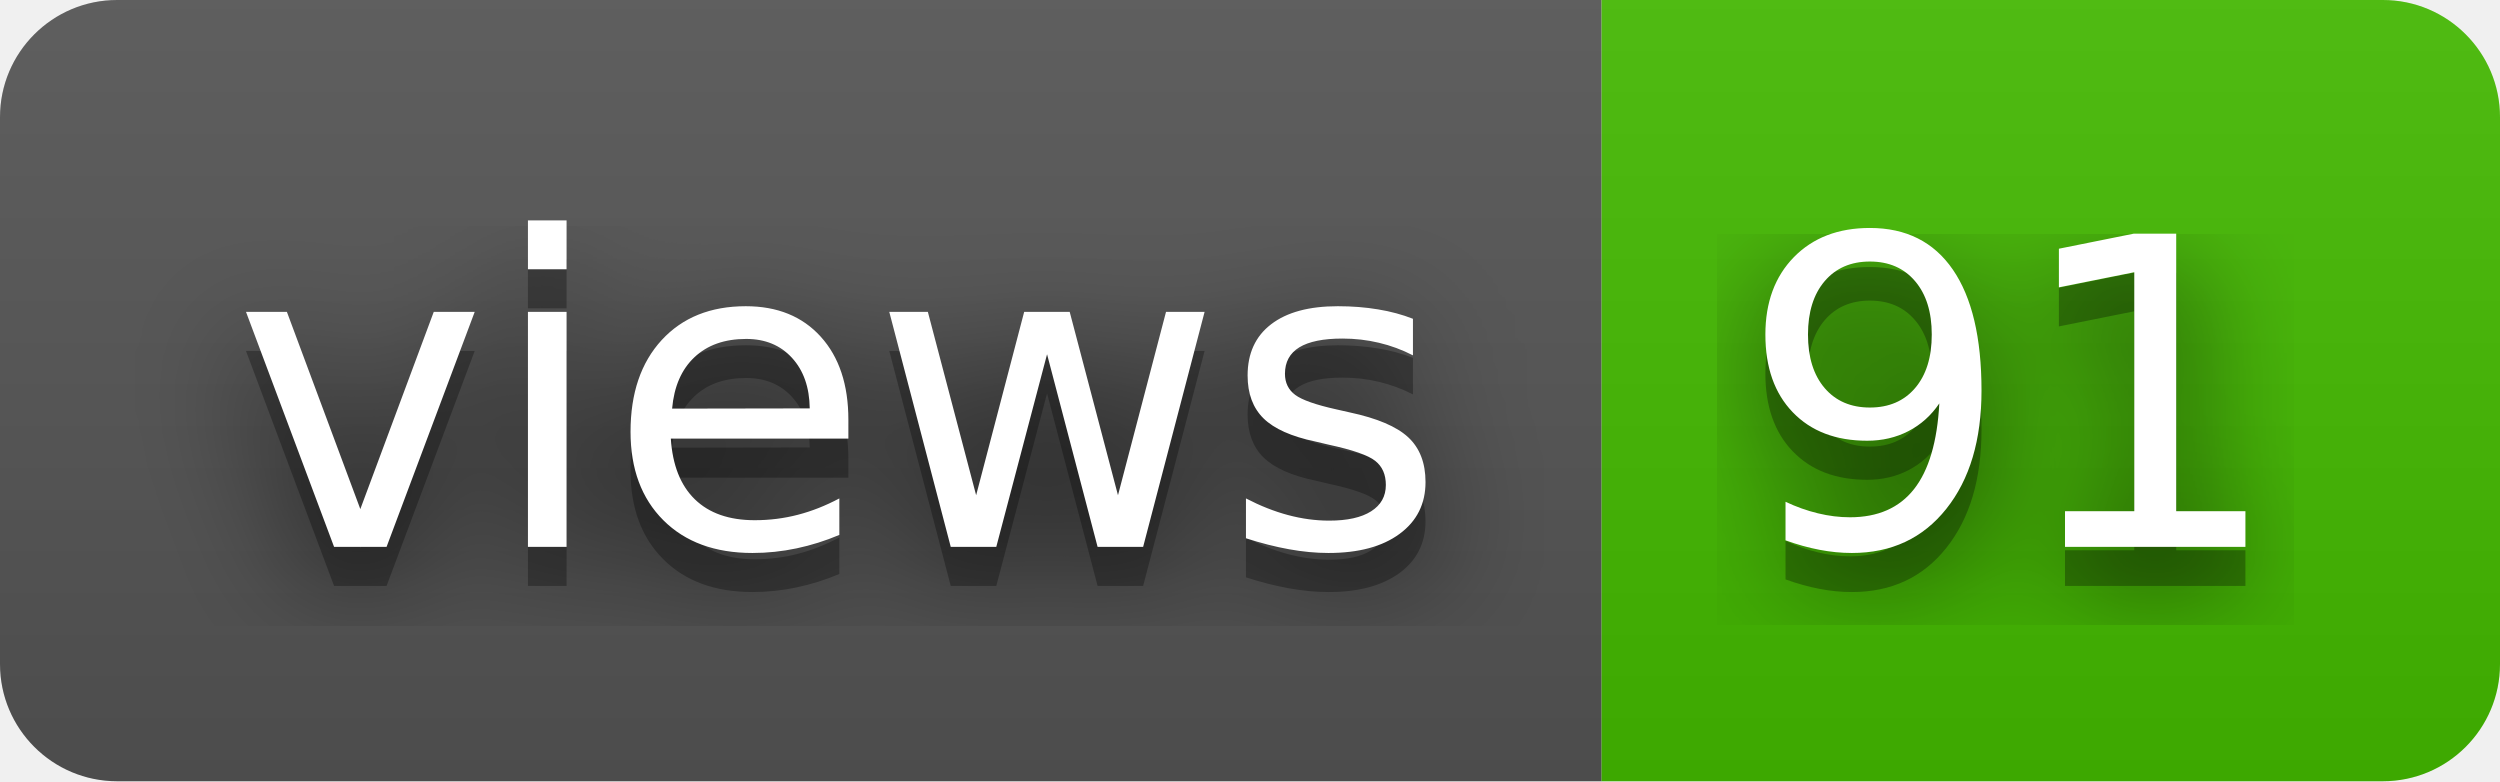
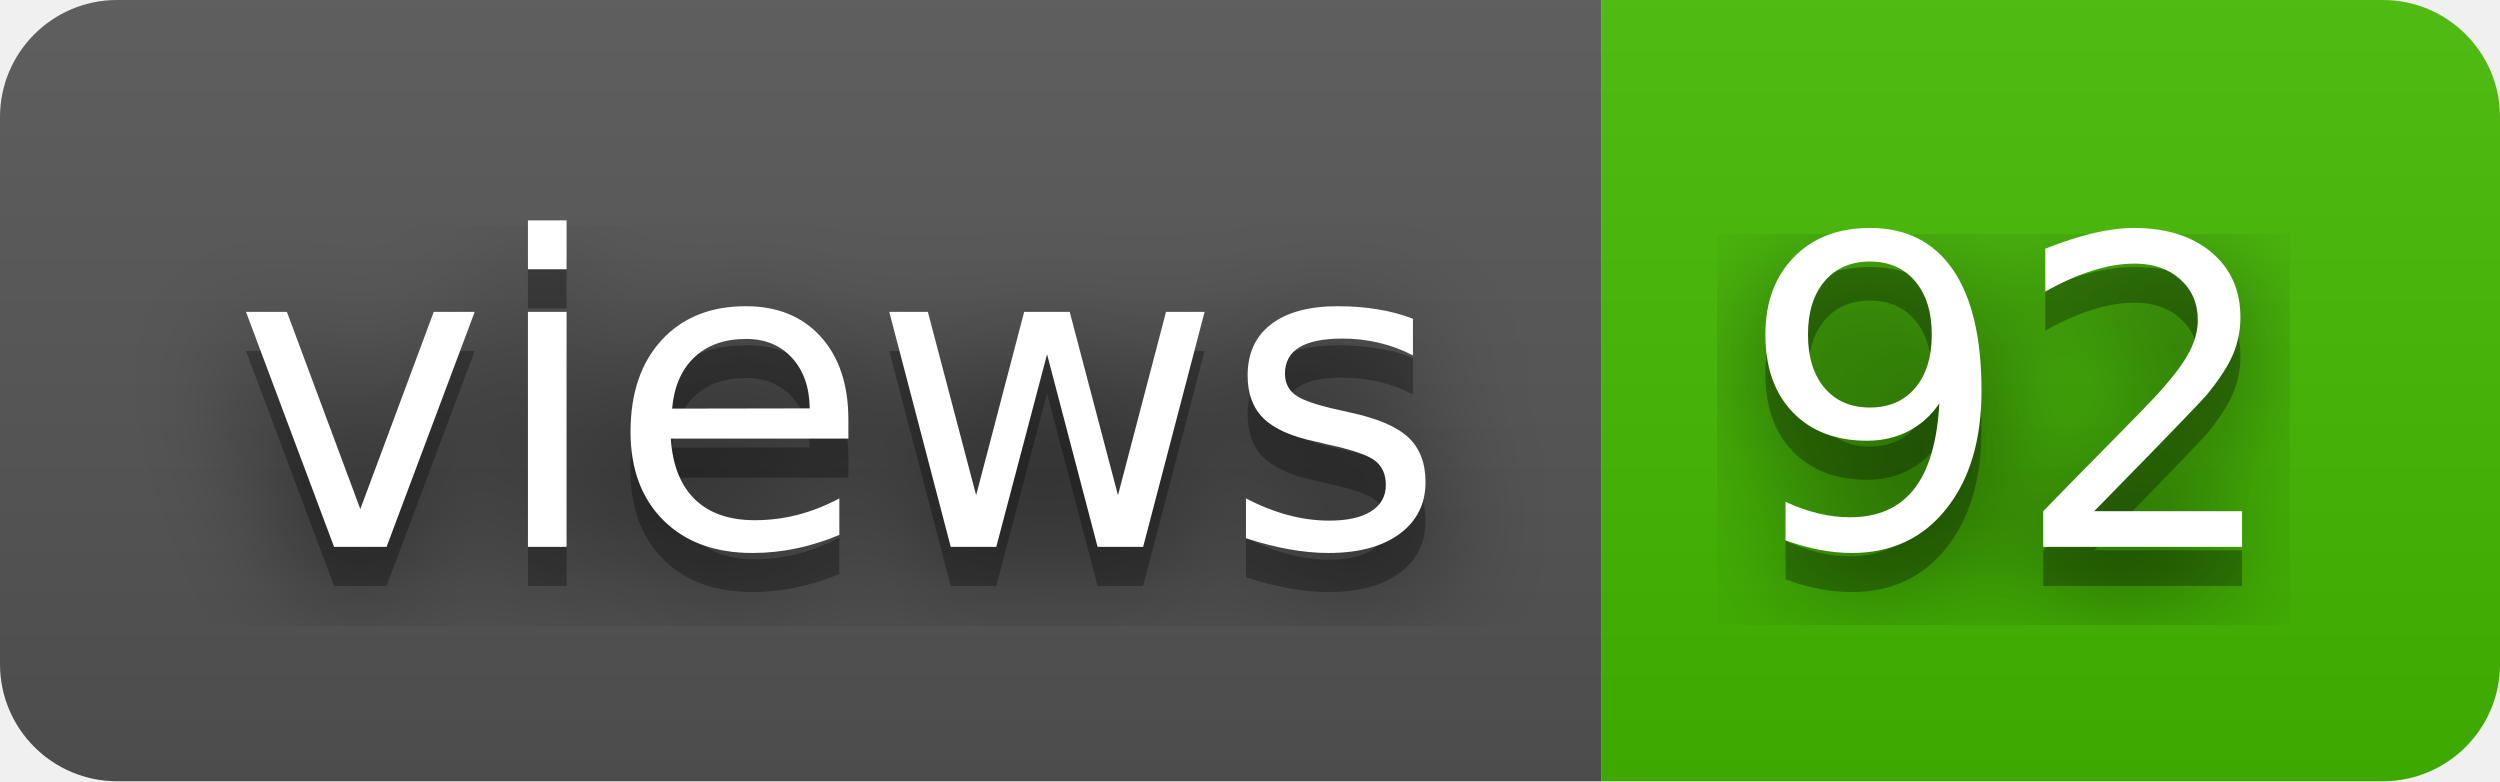
- <svg xmlns="http://www.w3.org/2000/svg" width="64" height="20" role="img" aria-label="views: 91">
+ <svg xmlns="http://www.w3.org/2000/svg" width="64" height="20" role="img" aria-label="views: 92">
  <filter id="blur">
    <feGaussianBlur stdDeviation="16" />
  </filter>
  <linearGradient id="s" x2="0" y2="100%">
    <stop offset="0" stop-color="#bbb" stop-opacity=".1" />
    <stop offset="1" stop-opacity=".1" />
  </linearGradient>
  <clipPath id="r">
    <rect width="64" height="20" rx="3" />
  </clipPath>
  <g clip-path="url(#r)">
    <rect width="41" height="20" fill="#555" />
    <rect x="41" width="23" height="20" fill="#4b0" />
    <rect width="64" height="20" fill="url(#s)" />
  </g>
  <g fill="#fff" text-anchor="middle" font-family="Verdana,Geneva,DejaVu Sans,sans-serif" text-rendering="geometricPrecision" font-size="110">
    <g transform="scale(.1)">
      <g aria-hidden="true" fill="#010101">
        <text x="215" y="150" fill-opacity=".8" filter="url(#blur)" textLength="310">views</text>
        <text x="215" y="150" fill-opacity=".3" textLength="310">views</text>
      </g>
      <text x="215" y="140" textLength="310">views</text>
    </g>
    <g transform="scale(.1)">
      <g aria-hidden="true" fill="#010101">
-         <text x="515" y="150" fill-opacity=".8" filter="url(#blur)" textLength="130">91</text>
-         <text x="515" y="150" fill-opacity=".3" textLength="130">91</text>
+         <text x="515" y="150" fill-opacity=".8" filter="url(#blur)" textLength="130">92</text>
+         <text x="515" y="150" fill-opacity=".3" textLength="130">92</text>
      </g>
-       <text x="515" y="140" textLength="130">91</text>
+       <text x="515" y="140" textLength="130">92</text>
    </g>
  </g>
</svg>
